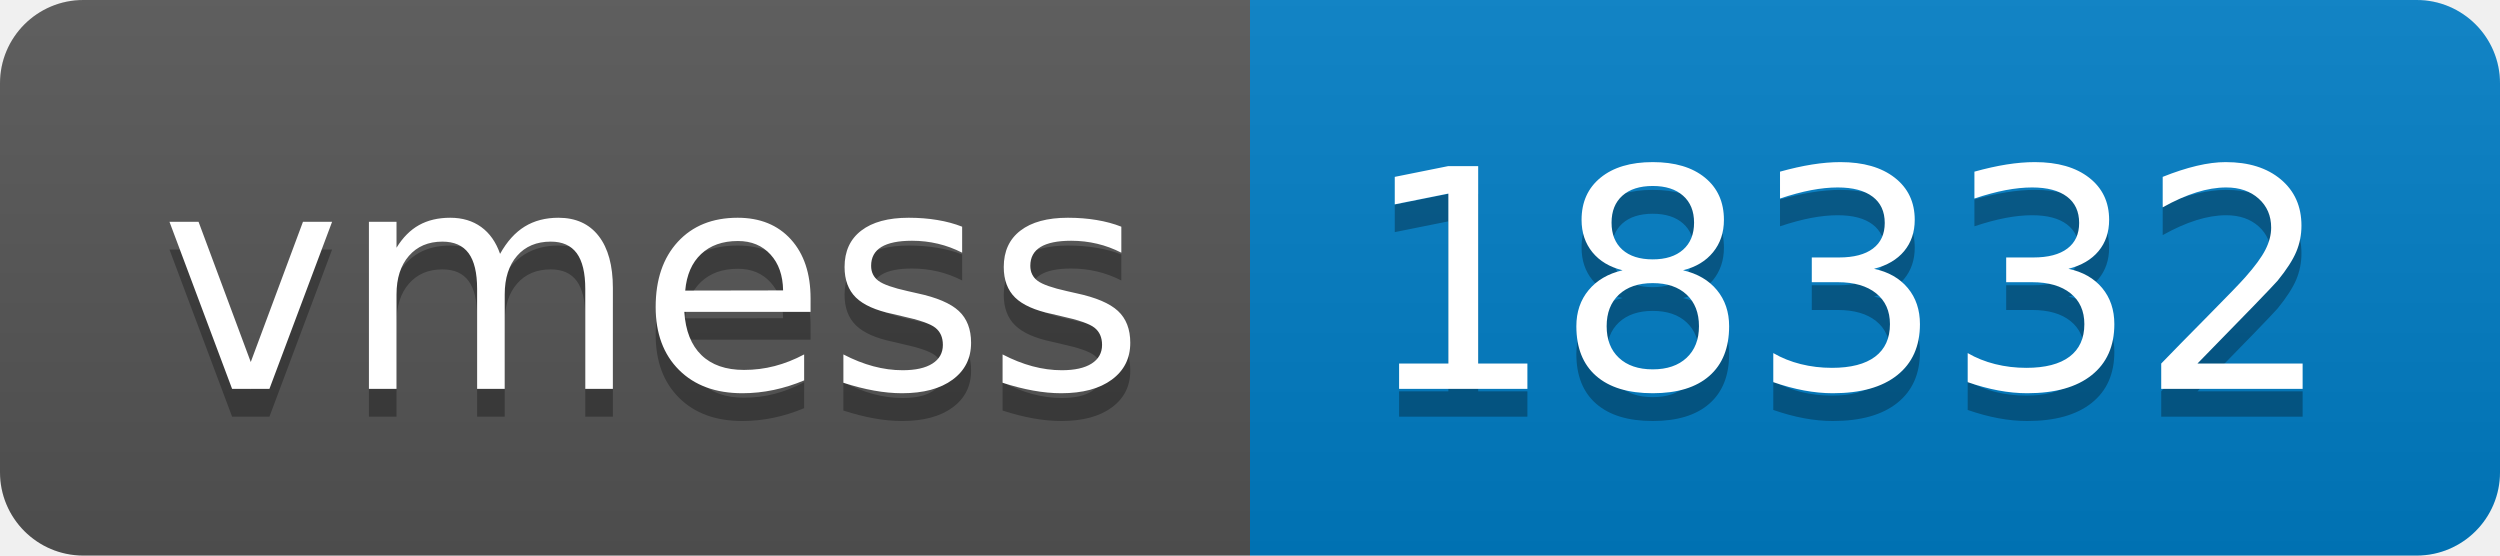
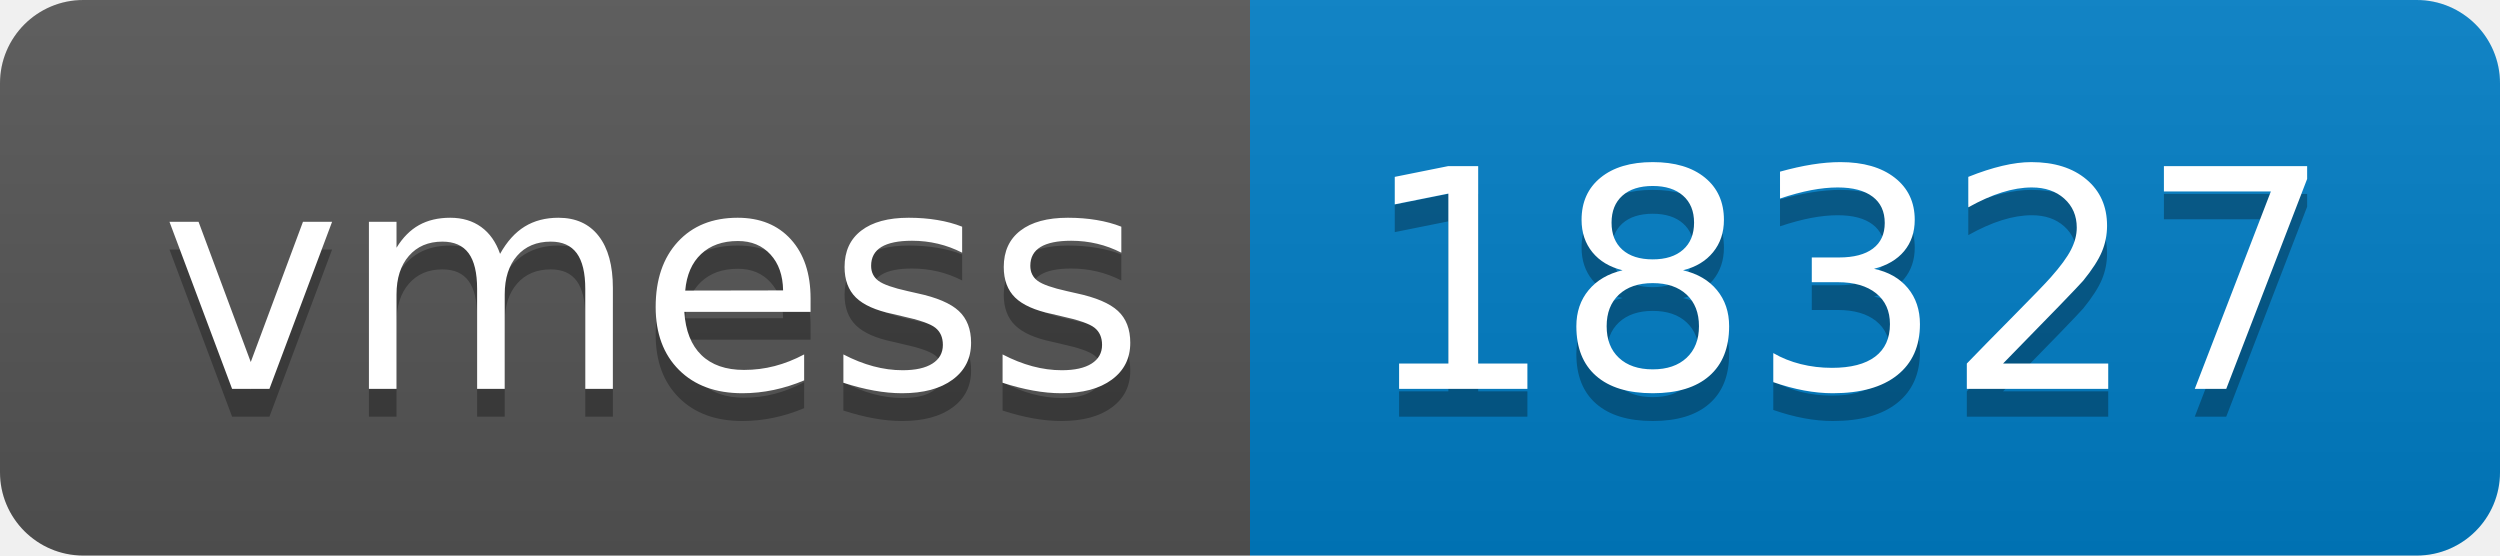
- <svg xmlns="http://www.w3.org/2000/svg" width="90" height="20" role="img" aria-label="vmess: 18332">
+ <svg xmlns="http://www.w3.org/2000/svg" width="90" height="20" role="img" aria-label="vmess: 18327">
  <linearGradient id="s" x2="0" y2="100%">
    <stop offset="0" stop-color="#bbb" stop-opacity=".1" />
    <stop offset="1" stop-opacity=".1" />
  </linearGradient>
  <clipPath id="r">
    <rect width="90" height="20" rx="3" fill="#fff" />
  </clipPath>
  <g clip-path="url(#r)">
    <rect width="45" height="20" fill="#555" />
    <rect x="45" width="45" height="20" fill="#007ec6" />
    <rect width="90" height="20" fill="url(#s)" />
  </g>
  <g fill="#fff" text-anchor="middle" font-family="Verdana,Geneva,DejaVu Sans,sans-serif" text-rendering="geometricPrecision" font-size="110">
    <text aria-hidden="true" x="235" y="150" fill="#010101" fill-opacity=".3" transform="scale(.1)" textLength="350">vmess</text>
    <text x="235" y="140" transform="scale(.1)" fill="#fff" textLength="350">vmess</text>
-     <text aria-hidden="true" x="665" y="150" fill="#010101" fill-opacity=".3" transform="scale(.1)" textLength="350">18332</text>
-     <text x="665" y="140" transform="scale(.1)" fill="#fff" textLength="350">18332</text>
+     <text aria-hidden="true" x="665" y="150" fill="#010101" fill-opacity=".3" transform="scale(.1)" textLength="350">18327</text>
+     <text x="665" y="140" transform="scale(.1)" fill="#fff" textLength="350">18327</text>
  </g>
</svg>
